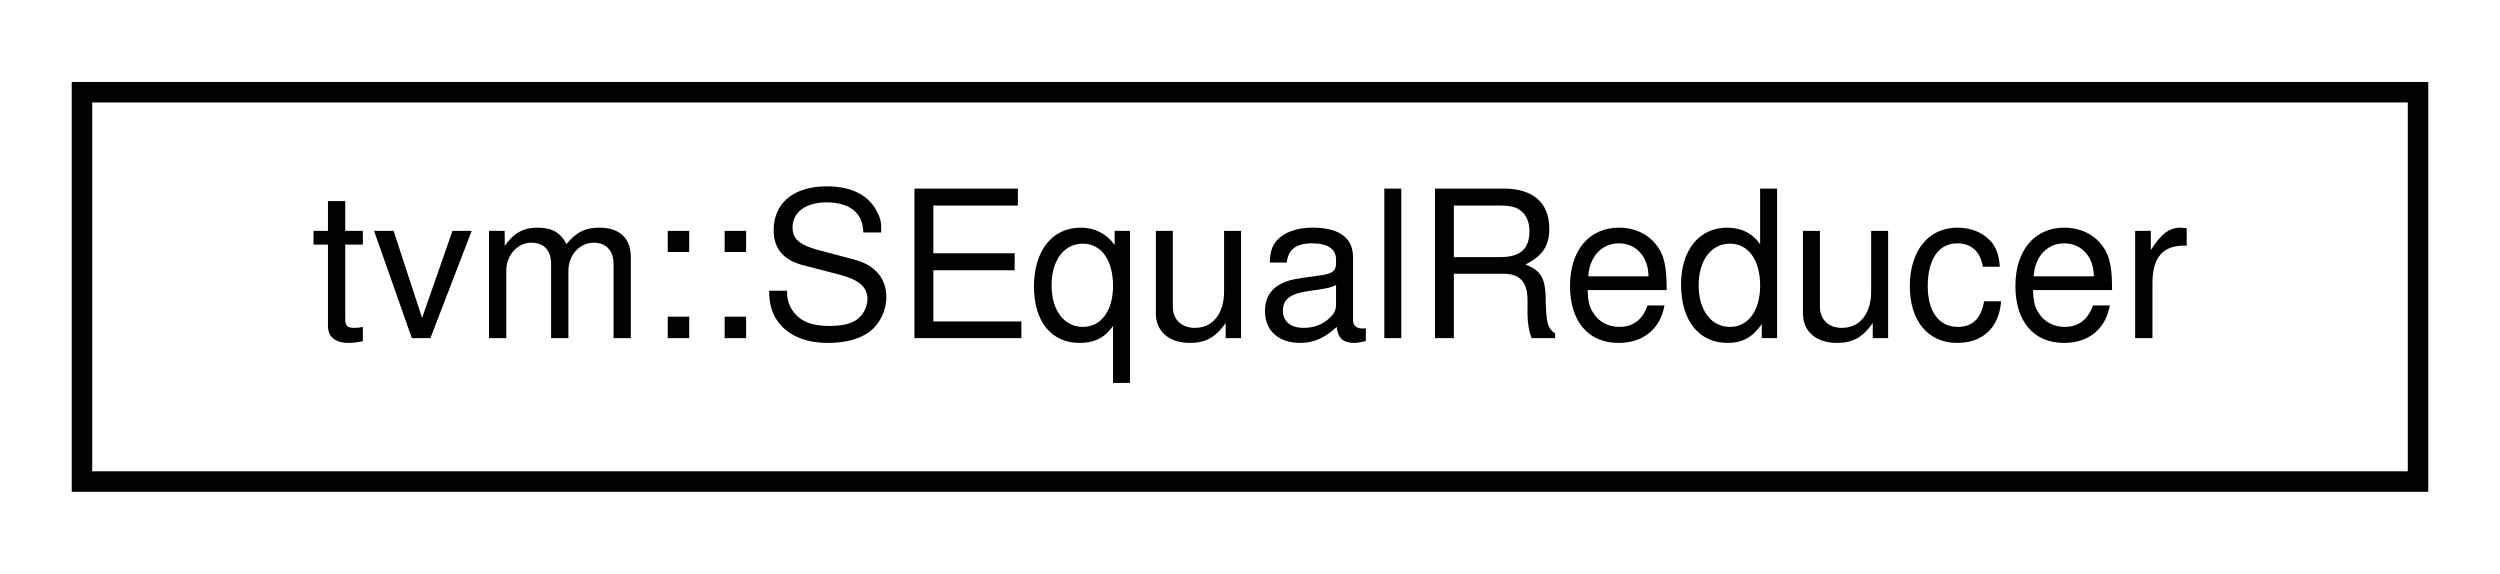
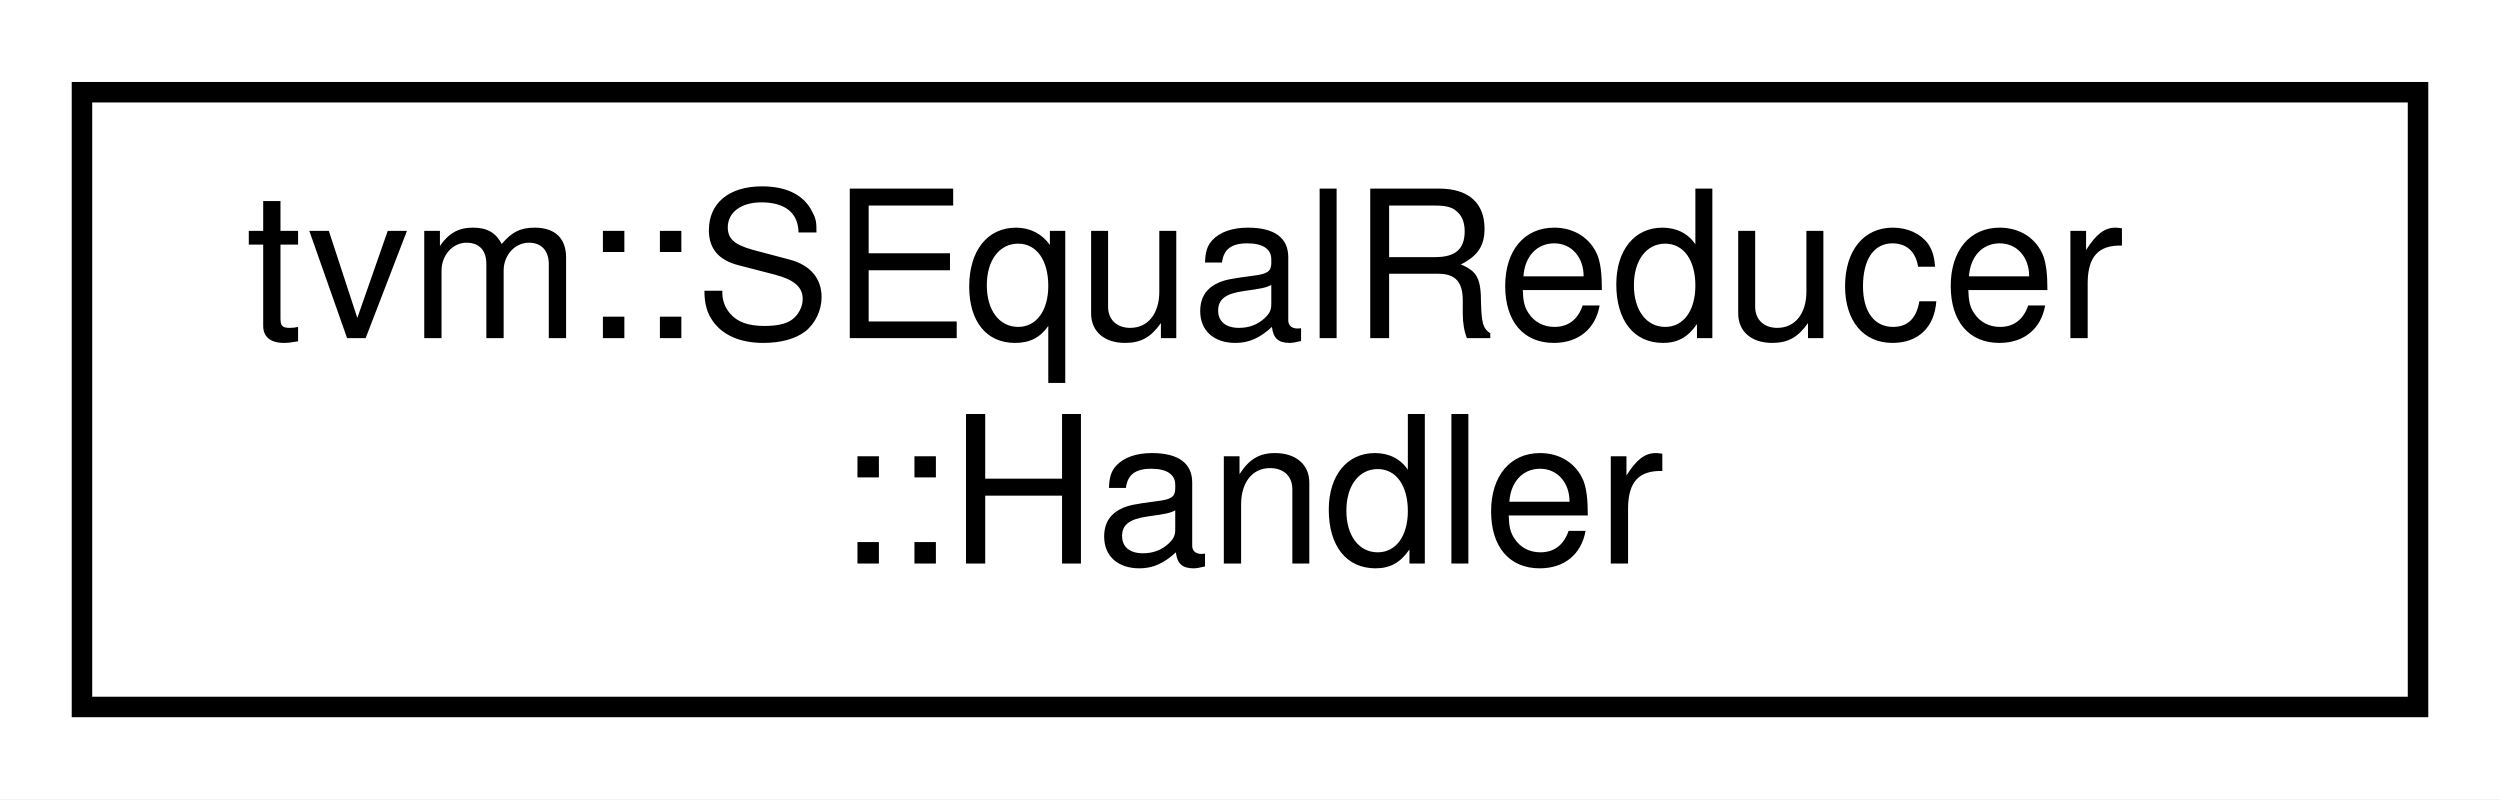
- <svg xmlns="http://www.w3.org/2000/svg" xmlns:xlink="http://www.w3.org/1999/xlink" width="122pt" height="28pt" viewBox="0.00 0.00 122.00 28.00">
-   <g id="graph0" class="graph" transform="scale(1 1) rotate(0) translate(4 24)">
-     <polygon fill="#ffffff" stroke="transparent" points="-4,4 -4,-24 118,-24 118,4 -4,4" />
+ <svg xmlns="http://www.w3.org/2000/svg" xmlns:xlink="http://www.w3.org/1999/xlink" width="122pt" height="39pt" viewBox="0.00 0.00 122.00 39.00">
+   <g id="graph0" class="graph" transform="scale(1 1) rotate(0) translate(4 35)">
+     <polygon fill="#ffffff" stroke="transparent" points="-4,4 -4,-35 118,-35 118,4 -4,4" />
    <g id="node1" class="node">
      <g id="a_node1">
-         <a xlink:href="classtvm_1_1SEqualReducer.html" target="_top" xlink:title="A Reducer class to reduce the structural equality result of two objects. ">
-           <polygon fill="#ffffff" stroke="#000000" points="0,-.5 0,-19.5 114,-19.5 114,-.5 0,-.5" />
-           <text text-anchor="middle" x="57" y="-7.5" font-family="Helvetica,sans-Serif" font-size="10.00" fill="#000000">tvm::SEqualReducer</text>
+         <a xlink:href="classtvm_1_1SEqualReducer_1_1Handler.html" target="_top" xlink:title="Internal handler that defines custom behaviors.. ">
+           <polygon fill="#ffffff" stroke="#000000" points="0,-.5 0,-30.5 114,-30.5 114,-.5 0,-.5" />
+           <text text-anchor="start" x="8" y="-18.5" font-family="Helvetica,sans-Serif" font-size="10.00" fill="#000000">tvm::SEqualReducer</text>
+           <text text-anchor="middle" x="57" y="-7.5" font-family="Helvetica,sans-Serif" font-size="10.00" fill="#000000">::Handler</text>
        </a>
      </g>
    </g>
  </g>
</svg>
